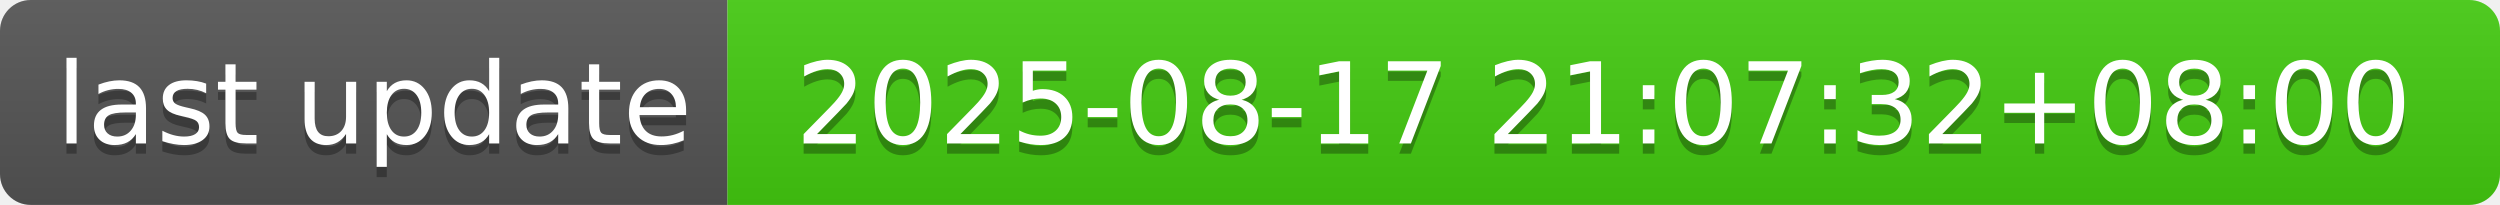
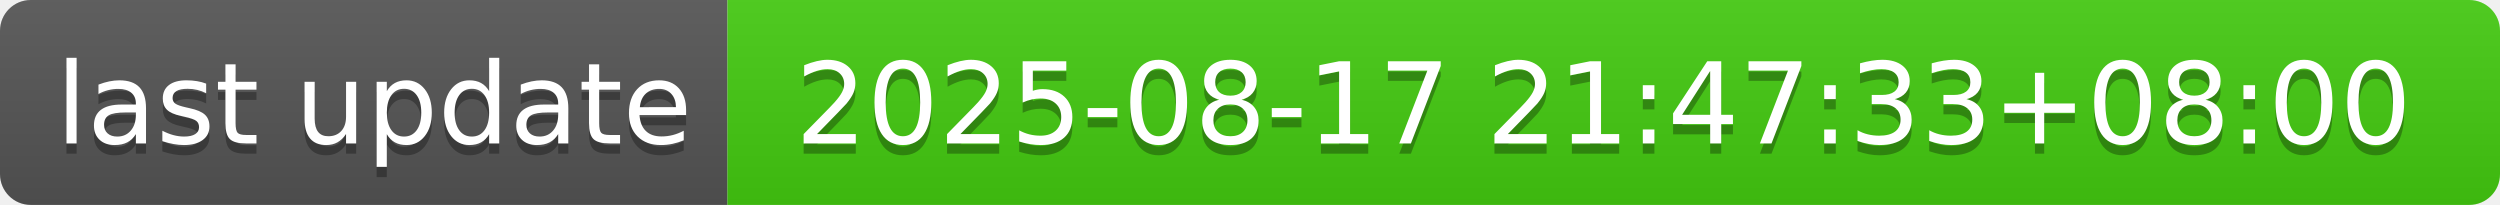
- <svg xmlns="http://www.w3.org/2000/svg" width="244" height="20" role="img" aria-label="last update: 2025-08-17 21:07:32+08:00">
+ <svg xmlns="http://www.w3.org/2000/svg" width="244" height="20" role="img" aria-label="last update: 2025-08-17 21:47:33+08:00">
  <linearGradient id="s" x2="0" y2="100%">
    <stop offset="0" stop-color="#bbb" stop-opacity=".1" />
    <stop offset="1" stop-opacity=".1" />
  </linearGradient>
  <clipPath id="r">
    <rect width="244" height="20" rx="3" fill="#fff" />
  </clipPath>
  <g clip-path="url(#r)">
    <rect width="71" height="20" fill="#555" />
    <rect x="71" width="173" height="20" fill="#4c1" />
    <rect width="244" height="20" fill="url(#s)" />
  </g>
  <g fill="#fff" text-anchor="middle" font-family="Verdana,Geneva,DejaVu Sans,sans-serif" text-rendering="geometricPrecision" font-size="110">
    <text aria-hidden="true" x="365" y="150" fill="#010101" fill-opacity=".3" transform="scale(.1)" textLength="610">last update</text>
    <text x="365" y="140" transform="scale(.1)" fill="#fff" textLength="610">last update</text>
-     <text aria-hidden="true" x="1565" y="150" fill="#010101" fill-opacity=".3" transform="scale(.1)" textLength="1630">2025-08-17 21:07:32+08:00</text>
-     <text x="1565" y="140" transform="scale(.1)" fill="#fff" textLength="1630">2025-08-17 21:07:32+08:00</text>
+     <text aria-hidden="true" x="1565" y="150" fill="#010101" fill-opacity=".3" transform="scale(.1)" textLength="1630">2025-08-17 21:47:33+08:00</text>
+     <text x="1565" y="140" transform="scale(.1)" fill="#fff" textLength="1630">2025-08-17 21:47:33+08:00</text>
  </g>
</svg>
